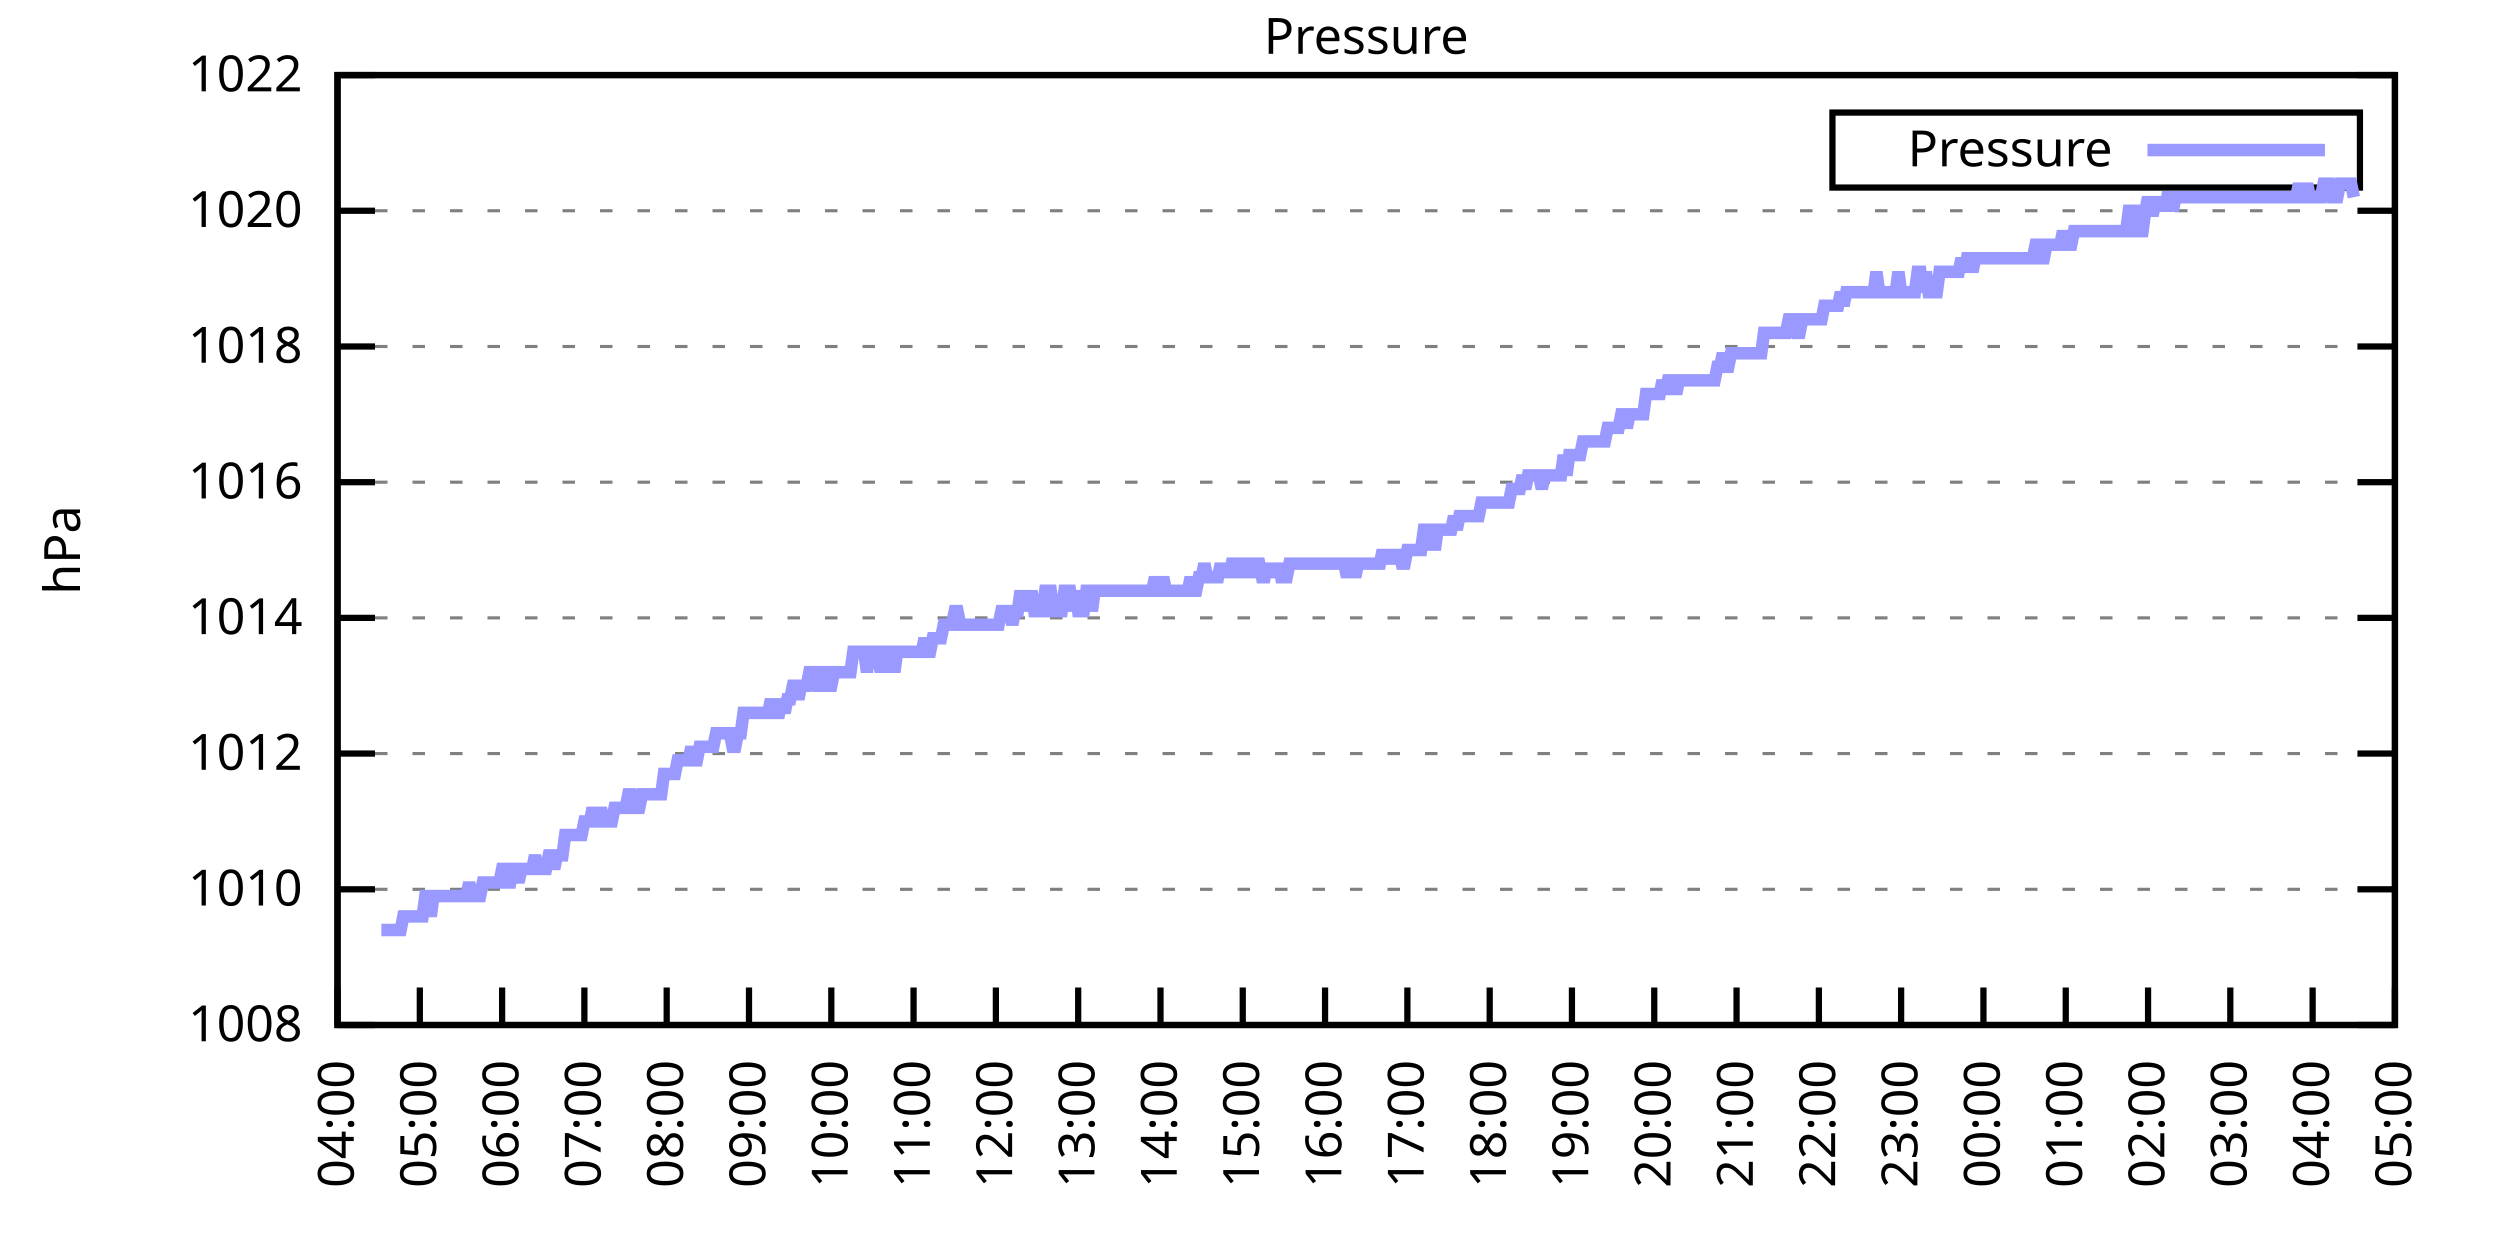
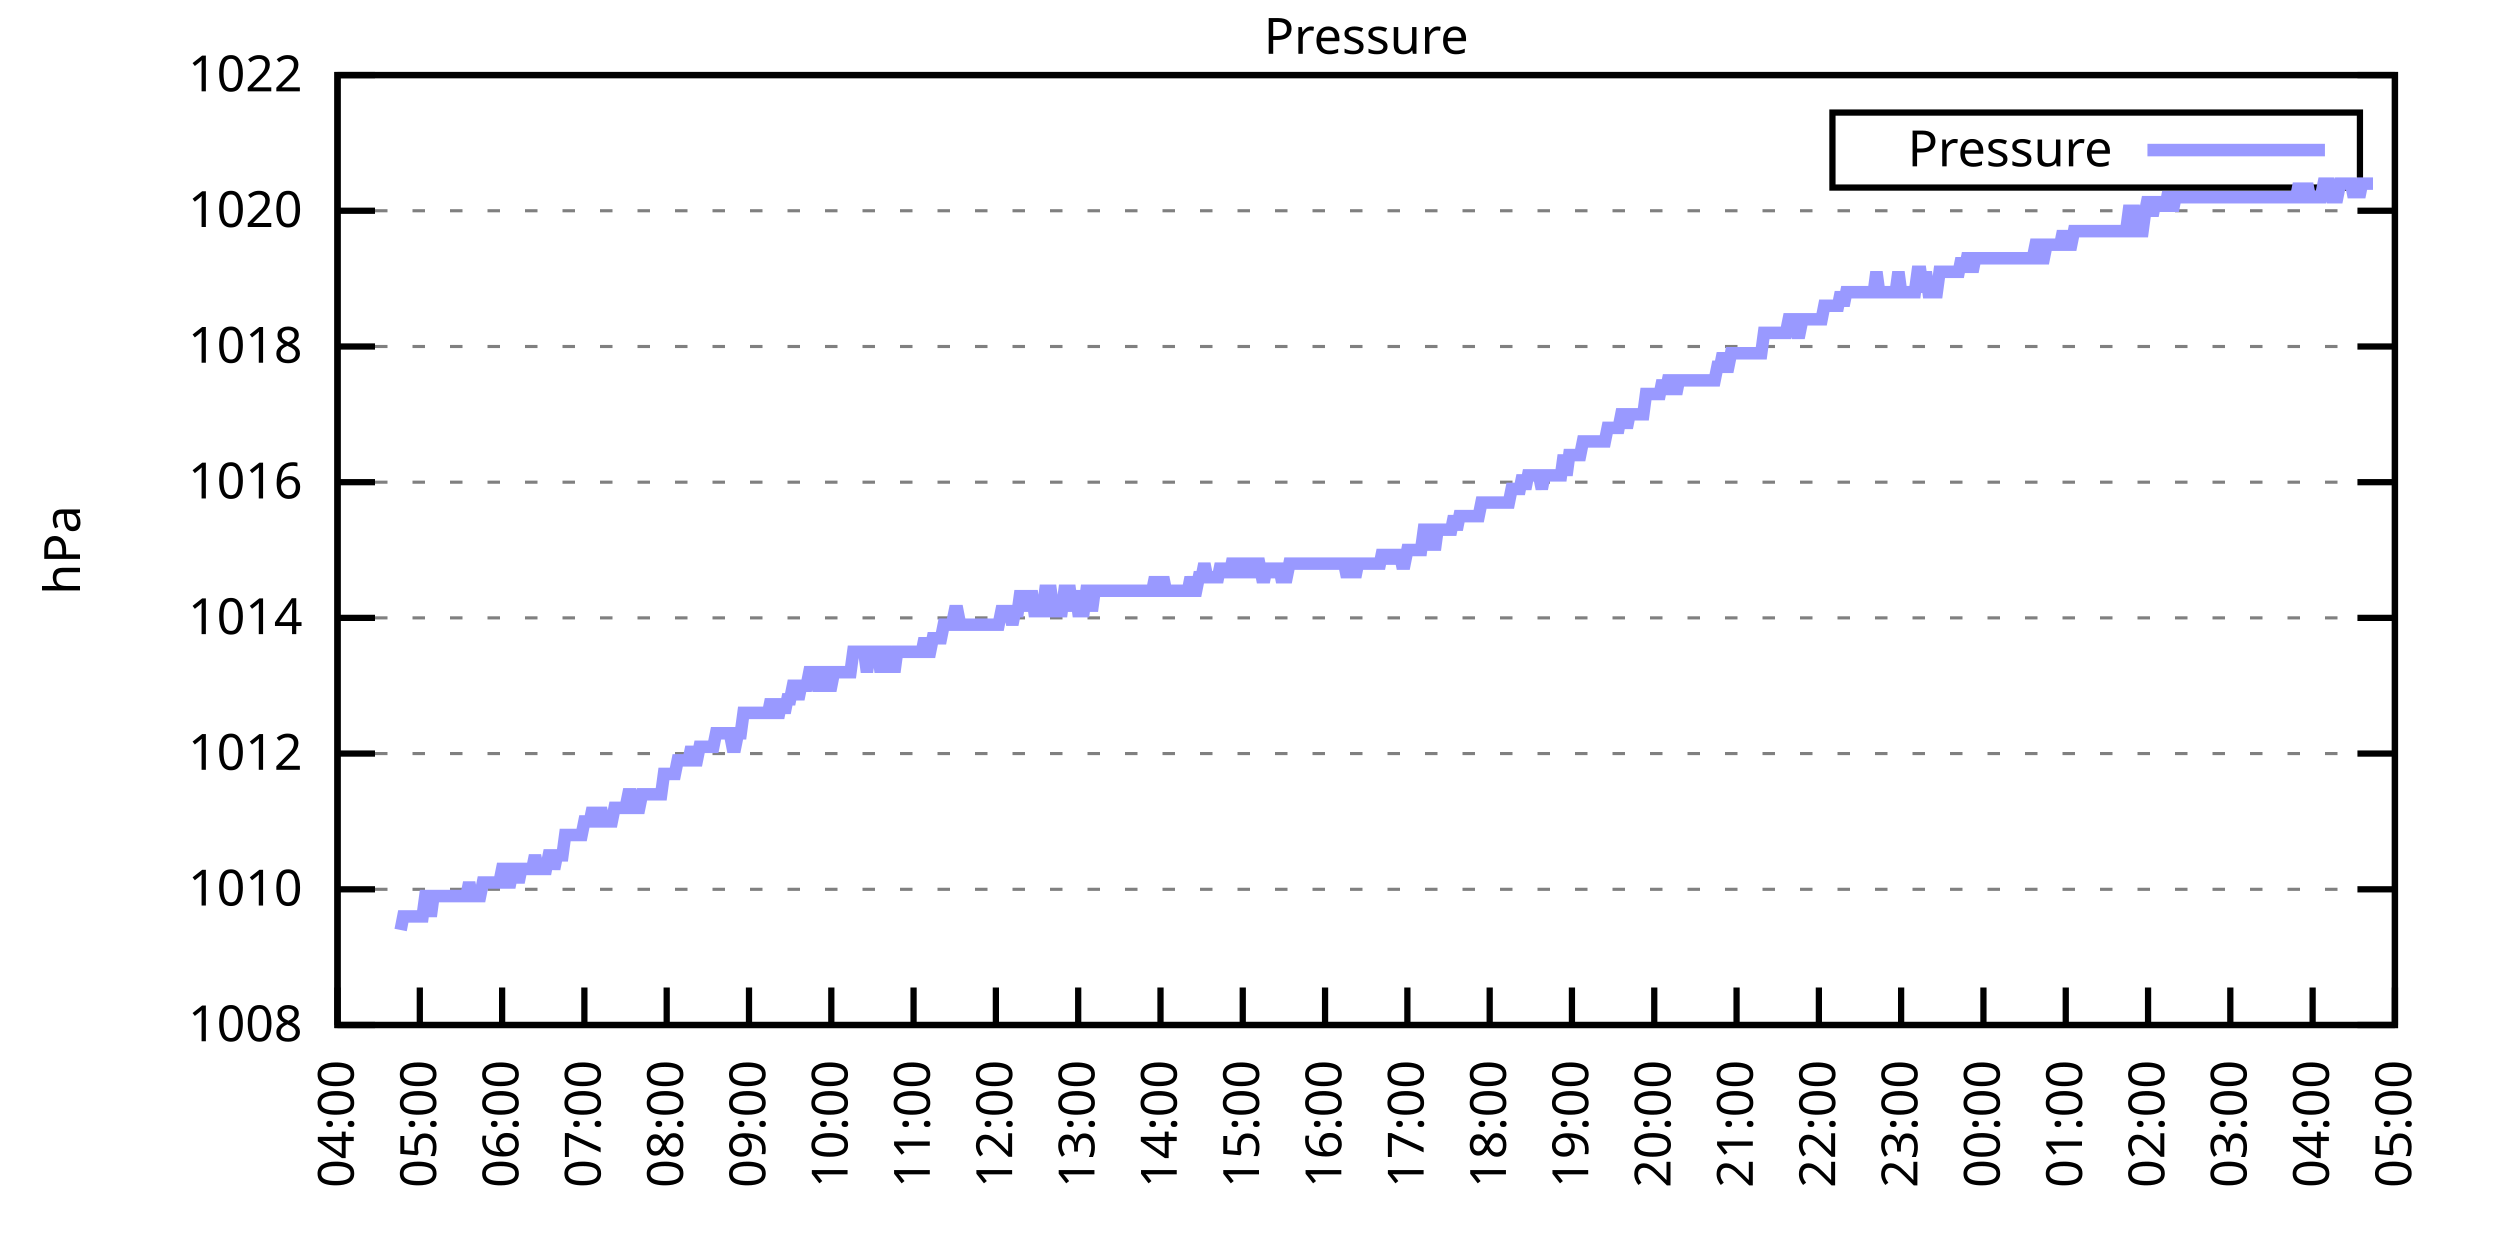
<svg xmlns="http://www.w3.org/2000/svg" xmlns:xlink="http://www.w3.org/1999/xlink" width="400" height="200" viewBox="0 0 400 200">
  <g id="gnuplot_canvas">
    <rect x="0" y="0" width="400" height="200" fill="none" />
    <defs>
      <circle id="gpDot" r="0.5" stroke-width="0.5" stroke="currentColor" />
      <path id="gpPt0" stroke-width="0.333" stroke="currentColor" d="M-1,0 h2 M0,-1 v2" />
      <path id="gpPt1" stroke-width="0.333" stroke="currentColor" d="M-1,-1 L1,1 M1,-1 L-1,1" />
      <path id="gpPt2" stroke-width="0.333" stroke="currentColor" d="M-1,0 L1,0 M0,-1 L0,1 M-1,-1 L1,1 M-1,1 L1,-1" />
      <rect id="gpPt3" stroke-width="0.333" stroke="currentColor" x="-1" y="-1" width="2" height="2" />
      <rect id="gpPt4" stroke-width="0.333" stroke="currentColor" fill="currentColor" x="-1" y="-1" width="2" height="2" />
      <circle id="gpPt5" stroke-width="0.333" stroke="currentColor" cx="0" cy="0" r="1" />
      <use xlink:href="#gpPt5" id="gpPt6" fill="currentColor" stroke="none" />
      <path id="gpPt7" stroke-width="0.333" stroke="currentColor" d="M0,-1.33 L-1.33,0.67 L1.33,0.67 z" />
      <use xlink:href="#gpPt7" id="gpPt8" fill="currentColor" stroke="none" />
      <use xlink:href="#gpPt7" id="gpPt9" stroke="currentColor" transform="rotate(180)" />
      <use xlink:href="#gpPt9" id="gpPt10" fill="currentColor" stroke="none" />
      <use xlink:href="#gpPt3" id="gpPt11" stroke="currentColor" transform="rotate(45)" />
      <use xlink:href="#gpPt11" id="gpPt12" fill="currentColor" stroke="none" />
      <path id="gpPt13" stroke-width="0.333" stroke="currentColor" d="M0,1.330 L1.265,0.411 L0.782,-1.067 L-0.782,-1.076 L-1.265,0.411 z" />
      <use xlink:href="#gpPt13" id="gpPt14" fill="currentColor" stroke="none" />
      <filter id="textbox" filterUnits="objectBoundingBox" x="0" y="0" height="1" width="1">
        <feFlood flood-color="white" flood-opacity="1" result="bgnd" />
        <feComposite in="SourceGraphic" in2="bgnd" operator="atop" />
      </filter>
      <filter id="greybox" filterUnits="objectBoundingBox" x="0" y="0" height="1" width="1">
        <feFlood flood-color="lightgrey" flood-opacity="1" result="grey" />
        <feComposite in="SourceGraphic" in2="grey" operator="atop" />
      </filter>
    </defs>
    <g fill="none" color="white" stroke="currentColor" stroke-width="1.00" stroke-linecap="butt" stroke-linejoin="miter">
</g>
    <g fill="none" color="black" stroke="currentColor" stroke-width="1.00" stroke-linecap="butt" stroke-linejoin="miter">
      <g stroke="none" shape-rendering="crispEdges">
        <polygon fill="rgb(255, 255, 255)" points="54.00,164.00 383.18,164.00 383.18,12.02 54.00,12.02 " />
      </g>
    </g>
    <g fill="none" color="black" stroke="currentColor" stroke-width="1.00" stroke-linecap="butt" stroke-linejoin="miter">
</g>
    <g fill="none" color="black" stroke="black" stroke-width="0.50" stroke-linecap="butt" stroke-linejoin="miter">
</g>
    <g fill="none" color="gray" stroke="currentColor" stroke-width="0.50" stroke-linecap="butt" stroke-linejoin="miter">
      <path stroke="gray" stroke-dasharray="2,4" class="gridline" d="M54.00,164.00 L383.19,164.00  " />
    </g>
    <g fill="none" color="gray" stroke="gray" stroke-width="1.00" stroke-linecap="butt" stroke-linejoin="miter">
</g>
    <g fill="none" color="black" stroke="currentColor" stroke-width="1.00" stroke-linecap="butt" stroke-linejoin="miter">
      <path stroke="black" d="M54.00,164.00 L60.00,164.00 M383.19,164.00 L377.19,164.00  " />
      <g transform="translate(48.40,166.60)" stroke="none" fill="black" font-family="Sans" font-size="8.00" text-anchor="end">
        <text>
          <tspan font-family="Sans"> 1008</tspan>
        </text>
      </g>
    </g>
    <g fill="none" color="black" stroke="currentColor" stroke-width="1.00" stroke-linecap="butt" stroke-linejoin="miter">
</g>
    <g fill="none" color="black" stroke="black" stroke-width="0.50" stroke-linecap="butt" stroke-linejoin="miter">
</g>
    <g fill="none" color="gray" stroke="currentColor" stroke-width="0.50" stroke-linecap="butt" stroke-linejoin="miter">
      <path stroke="gray" stroke-dasharray="2,4" class="gridline" d="M54.00,142.29 L383.19,142.29  " />
    </g>
    <g fill="none" color="gray" stroke="gray" stroke-width="1.00" stroke-linecap="butt" stroke-linejoin="miter">
</g>
    <g fill="none" color="black" stroke="currentColor" stroke-width="1.00" stroke-linecap="butt" stroke-linejoin="miter">
      <path stroke="black" d="M54.00,142.29 L60.00,142.29 M383.19,142.29 L377.19,142.29  " />
      <g transform="translate(48.40,144.89)" stroke="none" fill="black" font-family="Sans" font-size="8.00" text-anchor="end">
        <text>
          <tspan font-family="Sans"> 1010</tspan>
        </text>
      </g>
    </g>
    <g fill="none" color="black" stroke="currentColor" stroke-width="1.00" stroke-linecap="butt" stroke-linejoin="miter">
</g>
    <g fill="none" color="black" stroke="black" stroke-width="0.50" stroke-linecap="butt" stroke-linejoin="miter">
</g>
    <g fill="none" color="gray" stroke="currentColor" stroke-width="0.50" stroke-linecap="butt" stroke-linejoin="miter">
      <path stroke="gray" stroke-dasharray="2,4" class="gridline" d="M54.00,120.57 L383.19,120.57  " />
    </g>
    <g fill="none" color="gray" stroke="gray" stroke-width="1.00" stroke-linecap="butt" stroke-linejoin="miter">
</g>
    <g fill="none" color="black" stroke="currentColor" stroke-width="1.00" stroke-linecap="butt" stroke-linejoin="miter">
      <path stroke="black" d="M54.00,120.57 L60.00,120.57 M383.19,120.57 L377.19,120.57  " />
      <g transform="translate(48.40,123.17)" stroke="none" fill="black" font-family="Sans" font-size="8.00" text-anchor="end">
        <text>
          <tspan font-family="Sans"> 1012</tspan>
        </text>
      </g>
    </g>
    <g fill="none" color="black" stroke="currentColor" stroke-width="1.00" stroke-linecap="butt" stroke-linejoin="miter">
</g>
    <g fill="none" color="black" stroke="black" stroke-width="0.50" stroke-linecap="butt" stroke-linejoin="miter">
</g>
    <g fill="none" color="gray" stroke="currentColor" stroke-width="0.50" stroke-linecap="butt" stroke-linejoin="miter">
      <path stroke="gray" stroke-dasharray="2,4" class="gridline" d="M54.00,98.86 L383.19,98.86  " />
    </g>
    <g fill="none" color="gray" stroke="gray" stroke-width="1.00" stroke-linecap="butt" stroke-linejoin="miter">
</g>
    <g fill="none" color="black" stroke="currentColor" stroke-width="1.00" stroke-linecap="butt" stroke-linejoin="miter">
      <path stroke="black" d="M54.00,98.86 L60.00,98.86 M383.19,98.86 L377.19,98.86  " />
      <g transform="translate(48.40,101.46)" stroke="none" fill="black" font-family="Sans" font-size="8.00" text-anchor="end">
        <text>
          <tspan font-family="Sans"> 1014</tspan>
        </text>
      </g>
    </g>
    <g fill="none" color="black" stroke="currentColor" stroke-width="1.00" stroke-linecap="butt" stroke-linejoin="miter">
</g>
    <g fill="none" color="black" stroke="black" stroke-width="0.50" stroke-linecap="butt" stroke-linejoin="miter">
</g>
    <g fill="none" color="gray" stroke="currentColor" stroke-width="0.50" stroke-linecap="butt" stroke-linejoin="miter">
      <path stroke="gray" stroke-dasharray="2,4" class="gridline" d="M54.00,77.15 L383.19,77.15  " />
    </g>
    <g fill="none" color="gray" stroke="gray" stroke-width="1.00" stroke-linecap="butt" stroke-linejoin="miter">
</g>
    <g fill="none" color="black" stroke="currentColor" stroke-width="1.00" stroke-linecap="butt" stroke-linejoin="miter">
      <path stroke="black" d="M54.00,77.15 L60.00,77.15 M383.19,77.15 L377.19,77.15  " />
      <g transform="translate(48.40,79.75)" stroke="none" fill="black" font-family="Sans" font-size="8.00" text-anchor="end">
        <text>
          <tspan font-family="Sans"> 1016</tspan>
        </text>
      </g>
    </g>
    <g fill="none" color="black" stroke="currentColor" stroke-width="1.00" stroke-linecap="butt" stroke-linejoin="miter">
</g>
    <g fill="none" color="black" stroke="black" stroke-width="0.50" stroke-linecap="butt" stroke-linejoin="miter">
</g>
    <g fill="none" color="gray" stroke="currentColor" stroke-width="0.50" stroke-linecap="butt" stroke-linejoin="miter">
      <path stroke="gray" stroke-dasharray="2,4" class="gridline" d="M54.00,55.44 L383.19,55.44  " />
    </g>
    <g fill="none" color="gray" stroke="gray" stroke-width="1.00" stroke-linecap="butt" stroke-linejoin="miter">
</g>
    <g fill="none" color="black" stroke="currentColor" stroke-width="1.00" stroke-linecap="butt" stroke-linejoin="miter">
      <path stroke="black" d="M54.00,55.44 L60.00,55.44 M383.19,55.44 L377.19,55.44  " />
      <g transform="translate(48.40,58.04)" stroke="none" fill="black" font-family="Sans" font-size="8.00" text-anchor="end">
        <text>
          <tspan font-family="Sans"> 1018</tspan>
        </text>
      </g>
    </g>
    <g fill="none" color="black" stroke="currentColor" stroke-width="1.00" stroke-linecap="butt" stroke-linejoin="miter">
</g>
    <g fill="none" color="black" stroke="black" stroke-width="0.50" stroke-linecap="butt" stroke-linejoin="miter">
</g>
    <g fill="none" color="gray" stroke="currentColor" stroke-width="0.50" stroke-linecap="butt" stroke-linejoin="miter">
      <path stroke="gray" stroke-dasharray="2,4" class="gridline" d="M54.00,33.72 L383.19,33.72  " />
    </g>
    <g fill="none" color="gray" stroke="gray" stroke-width="1.00" stroke-linecap="butt" stroke-linejoin="miter">
</g>
    <g fill="none" color="black" stroke="currentColor" stroke-width="1.00" stroke-linecap="butt" stroke-linejoin="miter">
      <path stroke="black" d="M54.00,33.72 L60.00,33.72 M383.19,33.72 L377.19,33.72  " />
      <g transform="translate(48.40,36.32)" stroke="none" fill="black" font-family="Sans" font-size="8.00" text-anchor="end">
        <text>
          <tspan font-family="Sans"> 1020</tspan>
        </text>
      </g>
    </g>
    <g fill="none" color="black" stroke="currentColor" stroke-width="1.00" stroke-linecap="butt" stroke-linejoin="miter">
</g>
    <g fill="none" color="black" stroke="black" stroke-width="0.50" stroke-linecap="butt" stroke-linejoin="miter">
</g>
    <g fill="none" color="gray" stroke="currentColor" stroke-width="0.50" stroke-linecap="butt" stroke-linejoin="miter">
      <path stroke="gray" stroke-dasharray="2,4" class="gridline" d="M54.00,12.01 L383.19,12.01  " />
    </g>
    <g fill="none" color="gray" stroke="gray" stroke-width="1.00" stroke-linecap="butt" stroke-linejoin="miter">
</g>
    <g fill="none" color="black" stroke="currentColor" stroke-width="1.00" stroke-linecap="butt" stroke-linejoin="miter">
      <path stroke="black" d="M54.00,12.01 L60.00,12.01 M383.19,12.01 L377.19,12.01  " />
      <g transform="translate(48.40,14.61)" stroke="none" fill="black" font-family="Sans" font-size="8.00" text-anchor="end">
        <text>
          <tspan font-family="Sans"> 1022</tspan>
        </text>
      </g>
    </g>
    <g fill="none" color="black" stroke="currentColor" stroke-width="1.00" stroke-linecap="butt" stroke-linejoin="miter">
      <path stroke="black" d="M54.00,164.00 L54.00,158.00  " />
      <g transform="translate(56.60,169.60) rotate(270.00)" stroke="none" fill="black" font-family="Sans" font-size="8.00" text-anchor="end">
        <text>
          <tspan font-family="Sans">04:00</tspan>
        </text>
      </g>
    </g>
    <g fill="none" color="black" stroke="currentColor" stroke-width="1.00" stroke-linecap="butt" stroke-linejoin="miter">
      <path stroke="black" d="M67.17,164.00 L67.17,158.00  " />
      <g transform="translate(69.77,169.60) rotate(270.00)" stroke="none" fill="black" font-family="Sans" font-size="8.00" text-anchor="end">
        <text>
          <tspan font-family="Sans">05:00</tspan>
        </text>
      </g>
    </g>
    <g fill="none" color="black" stroke="currentColor" stroke-width="1.00" stroke-linecap="butt" stroke-linejoin="miter">
      <path stroke="black" d="M80.34,164.00 L80.34,158.00  " />
      <g transform="translate(82.94,169.60) rotate(270.00)" stroke="none" fill="black" font-family="Sans" font-size="8.00" text-anchor="end">
        <text>
          <tspan font-family="Sans">06:00</tspan>
        </text>
      </g>
    </g>
    <g fill="none" color="black" stroke="currentColor" stroke-width="1.00" stroke-linecap="butt" stroke-linejoin="miter">
      <path stroke="black" d="M93.50,164.00 L93.50,158.00  " />
      <g transform="translate(96.10,169.60) rotate(270.00)" stroke="none" fill="black" font-family="Sans" font-size="8.00" text-anchor="end">
        <text>
          <tspan font-family="Sans">07:00</tspan>
        </text>
      </g>
    </g>
    <g fill="none" color="black" stroke="currentColor" stroke-width="1.00" stroke-linecap="butt" stroke-linejoin="miter">
      <path stroke="black" d="M106.67,164.00 L106.67,158.00  " />
      <g transform="translate(109.27,169.60) rotate(270.00)" stroke="none" fill="black" font-family="Sans" font-size="8.00" text-anchor="end">
        <text>
          <tspan font-family="Sans">08:00</tspan>
        </text>
      </g>
    </g>
    <g fill="none" color="black" stroke="currentColor" stroke-width="1.00" stroke-linecap="butt" stroke-linejoin="miter">
      <path stroke="black" d="M119.84,164.00 L119.84,158.00  " />
      <g transform="translate(122.44,169.60) rotate(270.00)" stroke="none" fill="black" font-family="Sans" font-size="8.00" text-anchor="end">
        <text>
          <tspan font-family="Sans">09:00</tspan>
        </text>
      </g>
    </g>
    <g fill="none" color="black" stroke="currentColor" stroke-width="1.00" stroke-linecap="butt" stroke-linejoin="miter">
      <path stroke="black" d="M133.01,164.00 L133.01,158.00  " />
      <g transform="translate(135.61,169.60) rotate(270.00)" stroke="none" fill="black" font-family="Sans" font-size="8.00" text-anchor="end">
        <text>
          <tspan font-family="Sans">10:00</tspan>
        </text>
      </g>
    </g>
    <g fill="none" color="black" stroke="currentColor" stroke-width="1.00" stroke-linecap="butt" stroke-linejoin="miter">
      <path stroke="black" d="M146.17,164.00 L146.17,158.00  " />
      <g transform="translate(148.77,169.60) rotate(270.00)" stroke="none" fill="black" font-family="Sans" font-size="8.00" text-anchor="end">
        <text>
          <tspan font-family="Sans">11:00</tspan>
        </text>
      </g>
    </g>
    <g fill="none" color="black" stroke="currentColor" stroke-width="1.00" stroke-linecap="butt" stroke-linejoin="miter">
      <path stroke="black" d="M159.34,164.00 L159.34,158.00  " />
      <g transform="translate(161.94,169.60) rotate(270.00)" stroke="none" fill="black" font-family="Sans" font-size="8.00" text-anchor="end">
        <text>
          <tspan font-family="Sans">12:00</tspan>
        </text>
      </g>
    </g>
    <g fill="none" color="black" stroke="currentColor" stroke-width="1.00" stroke-linecap="butt" stroke-linejoin="miter">
      <path stroke="black" d="M172.51,164.00 L172.51,158.00  " />
      <g transform="translate(175.11,169.60) rotate(270.00)" stroke="none" fill="black" font-family="Sans" font-size="8.00" text-anchor="end">
        <text>
          <tspan font-family="Sans">13:00</tspan>
        </text>
      </g>
    </g>
    <g fill="none" color="black" stroke="currentColor" stroke-width="1.00" stroke-linecap="butt" stroke-linejoin="miter">
      <path stroke="black" d="M185.68,164.00 L185.68,158.00  " />
      <g transform="translate(188.28,169.60) rotate(270.00)" stroke="none" fill="black" font-family="Sans" font-size="8.00" text-anchor="end">
        <text>
          <tspan font-family="Sans">14:00</tspan>
        </text>
      </g>
    </g>
    <g fill="none" color="black" stroke="currentColor" stroke-width="1.00" stroke-linecap="butt" stroke-linejoin="miter">
      <path stroke="black" d="M198.84,164.00 L198.84,158.00  " />
      <g transform="translate(201.44,169.60) rotate(270.00)" stroke="none" fill="black" font-family="Sans" font-size="8.00" text-anchor="end">
        <text>
          <tspan font-family="Sans">15:00</tspan>
        </text>
      </g>
    </g>
    <g fill="none" color="black" stroke="currentColor" stroke-width="1.00" stroke-linecap="butt" stroke-linejoin="miter">
      <path stroke="black" d="M212.01,164.00 L212.01,158.00  " />
      <g transform="translate(214.61,169.60) rotate(270.00)" stroke="none" fill="black" font-family="Sans" font-size="8.00" text-anchor="end">
        <text>
          <tspan font-family="Sans">16:00</tspan>
        </text>
      </g>
    </g>
    <g fill="none" color="black" stroke="currentColor" stroke-width="1.00" stroke-linecap="butt" stroke-linejoin="miter">
      <path stroke="black" d="M225.18,164.00 L225.18,158.00  " />
      <g transform="translate(227.78,169.60) rotate(270.00)" stroke="none" fill="black" font-family="Sans" font-size="8.00" text-anchor="end">
        <text>
          <tspan font-family="Sans">17:00</tspan>
        </text>
      </g>
    </g>
    <g fill="none" color="black" stroke="currentColor" stroke-width="1.00" stroke-linecap="butt" stroke-linejoin="miter">
      <path stroke="black" d="M238.35,164.00 L238.35,158.00  " />
      <g transform="translate(240.95,169.60) rotate(270.00)" stroke="none" fill="black" font-family="Sans" font-size="8.00" text-anchor="end">
        <text>
          <tspan font-family="Sans">18:00</tspan>
        </text>
      </g>
    </g>
    <g fill="none" color="black" stroke="currentColor" stroke-width="1.00" stroke-linecap="butt" stroke-linejoin="miter">
      <path stroke="black" d="M251.51,164.00 L251.51,158.00  " />
      <g transform="translate(254.11,169.60) rotate(270.00)" stroke="none" fill="black" font-family="Sans" font-size="8.00" text-anchor="end">
        <text>
          <tspan font-family="Sans">19:00</tspan>
        </text>
      </g>
    </g>
    <g fill="none" color="black" stroke="currentColor" stroke-width="1.00" stroke-linecap="butt" stroke-linejoin="miter">
      <path stroke="black" d="M264.68,164.00 L264.68,158.00  " />
      <g transform="translate(267.28,169.60) rotate(270.00)" stroke="none" fill="black" font-family="Sans" font-size="8.00" text-anchor="end">
        <text>
          <tspan font-family="Sans">20:00</tspan>
        </text>
      </g>
    </g>
    <g fill="none" color="black" stroke="currentColor" stroke-width="1.00" stroke-linecap="butt" stroke-linejoin="miter">
      <path stroke="black" d="M277.85,164.00 L277.85,158.00  " />
      <g transform="translate(280.45,169.60) rotate(270.00)" stroke="none" fill="black" font-family="Sans" font-size="8.00" text-anchor="end">
        <text>
          <tspan font-family="Sans">21:00</tspan>
        </text>
      </g>
    </g>
    <g fill="none" color="black" stroke="currentColor" stroke-width="1.00" stroke-linecap="butt" stroke-linejoin="miter">
      <path stroke="black" d="M291.02,164.00 L291.02,158.00  " />
      <g transform="translate(293.62,169.60) rotate(270.00)" stroke="none" fill="black" font-family="Sans" font-size="8.00" text-anchor="end">
        <text>
          <tspan font-family="Sans">22:00</tspan>
        </text>
      </g>
    </g>
    <g fill="none" color="black" stroke="currentColor" stroke-width="1.00" stroke-linecap="butt" stroke-linejoin="miter">
      <path stroke="black" d="M304.18,164.00 L304.18,158.00  " />
      <g transform="translate(306.78,169.60) rotate(270.00)" stroke="none" fill="black" font-family="Sans" font-size="8.00" text-anchor="end">
        <text>
          <tspan font-family="Sans">23:00</tspan>
        </text>
      </g>
    </g>
    <g fill="none" color="black" stroke="currentColor" stroke-width="1.00" stroke-linecap="butt" stroke-linejoin="miter">
      <path stroke="black" d="M317.35,164.00 L317.35,158.00  " />
      <g transform="translate(319.95,169.60) rotate(270.00)" stroke="none" fill="black" font-family="Sans" font-size="8.00" text-anchor="end">
        <text>
          <tspan font-family="Sans">00:00</tspan>
        </text>
      </g>
    </g>
    <g fill="none" color="black" stroke="currentColor" stroke-width="1.00" stroke-linecap="butt" stroke-linejoin="miter">
      <path stroke="black" d="M330.52,164.00 L330.52,158.00  " />
      <g transform="translate(333.12,169.60) rotate(270.00)" stroke="none" fill="black" font-family="Sans" font-size="8.00" text-anchor="end">
        <text>
          <tspan font-family="Sans">01:00</tspan>
        </text>
      </g>
    </g>
    <g fill="none" color="black" stroke="currentColor" stroke-width="1.00" stroke-linecap="butt" stroke-linejoin="miter">
      <path stroke="black" d="M343.69,164.00 L343.69,158.00  " />
      <g transform="translate(346.29,169.60) rotate(270.00)" stroke="none" fill="black" font-family="Sans" font-size="8.00" text-anchor="end">
        <text>
          <tspan font-family="Sans">02:00</tspan>
        </text>
      </g>
    </g>
    <g fill="none" color="black" stroke="currentColor" stroke-width="1.00" stroke-linecap="butt" stroke-linejoin="miter">
      <path stroke="black" d="M356.85,164.00 L356.85,158.00  " />
      <g transform="translate(359.45,169.60) rotate(270.00)" stroke="none" fill="black" font-family="Sans" font-size="8.00" text-anchor="end">
        <text>
          <tspan font-family="Sans">03:00</tspan>
        </text>
      </g>
    </g>
    <g fill="none" color="black" stroke="currentColor" stroke-width="1.00" stroke-linecap="butt" stroke-linejoin="miter">
      <path stroke="black" d="M370.02,164.00 L370.02,158.00  " />
      <g transform="translate(372.62,169.60) rotate(270.00)" stroke="none" fill="black" font-family="Sans" font-size="8.00" text-anchor="end">
        <text>
          <tspan font-family="Sans">04:00</tspan>
        </text>
      </g>
    </g>
    <g fill="none" color="black" stroke="currentColor" stroke-width="1.00" stroke-linecap="butt" stroke-linejoin="miter">
      <path stroke="black" d="M383.19,164.00 L383.19,158.00  " />
      <g transform="translate(385.79,169.60) rotate(270.00)" stroke="none" fill="black" font-family="Sans" font-size="8.00" text-anchor="end">
        <text>
          <tspan font-family="Sans">05:00</tspan>
        </text>
      </g>
    </g>
    <g fill="none" color="black" stroke="currentColor" stroke-width="1.00" stroke-linecap="butt" stroke-linejoin="miter">
</g>
    <g fill="none" color="black" stroke="currentColor" stroke-width="1.00" stroke-linecap="butt" stroke-linejoin="miter">
      <path stroke="black" d="M54.00,12.01 L54.00,164.00 L383.19,164.00 L383.19,12.01 L54.00,12.01 Z  " />
    </g>
    <g fill="none" color="black" stroke="currentColor" stroke-width="1.00" stroke-linecap="butt" stroke-linejoin="miter">
</g>
    <g fill="none" color="black" stroke="currentColor" stroke-width="1.00" stroke-linecap="butt" stroke-linejoin="miter">
      <path stroke="black" d="M293.19,30.01 L293.19,18.01 L377.59,18.01 L377.59,30.01 L293.19,30.01 Z  " />
    </g>
    <g id="Pressure_plot_1">
      <g fill="none" color="white" stroke="black" stroke-width="2.00" stroke-linecap="butt" stroke-linejoin="miter">
</g>
      <g fill="none" color="black" stroke="currentColor" stroke-width="2.00" stroke-linecap="butt" stroke-linejoin="miter">
        <g transform="translate(337.99,26.61)" stroke="none" fill="black" font-family="Sans" font-size="8.00" text-anchor="end">
          <text>
            <tspan font-family="Sans">Pressure</tspan>
          </text>
        </g>
      </g>
      <g fill="none" color="black" stroke="currentColor" stroke-width="2.00" stroke-linecap="butt" stroke-linejoin="miter">
-         <path stroke="rgb(153, 153, 255)" d="M343.59,24.01 L371.99,24.01 M61.02,148.80 L61.46,148.80 L61.90,148.80 L62.34,148.80 L62.78,148.80 L63.22,148.80   L63.66,148.80 L64.10,148.80 L64.53,146.63 L64.97,146.63 L65.41,146.63 L65.85,146.63 L66.29,146.63 L66.73,146.63   L67.17,146.63 L67.61,146.63 L68.05,143.37 L68.48,143.37 L68.92,146.63 L69.36,143.37 L69.80,143.37 L70.24,143.37   L70.68,143.37 L71.12,143.37 L71.56,143.37 L72.00,143.37 L72.43,143.37 L72.87,143.37 L73.31,143.37 L73.75,143.37   L74.19,143.37 L74.63,143.37 L75.07,141.20 L75.51,143.37 L75.95,143.37 L76.38,143.37 L76.82,143.37 L77.26,141.20   L77.70,141.20 L78.14,141.20 L78.58,141.20 L79.02,141.20 L79.46,141.20 L79.90,141.20 L80.34,139.03 L80.77,139.03   L81.21,141.20 L81.65,141.20 L82.09,139.03 L82.53,139.03 L82.97,141.20 L83.41,139.03 L83.85,139.03 L84.29,139.03   L84.72,139.03 L85.16,139.03 L85.60,136.86 L86.04,139.03 L86.48,139.03 L86.92,139.03 L87.36,139.03 L87.80,136.86   L88.24,136.86 L88.67,139.03 L89.11,136.86 L89.55,136.86 L89.99,136.86 L90.43,133.60 L90.87,133.60 L91.31,133.60   L91.75,133.60 L92.19,133.60 L92.62,133.60 L93.06,133.60 L93.50,131.43 L93.94,131.43 L94.38,131.43 L94.82,129.26   L95.26,131.43 L95.70,131.43 L96.14,129.26 L96.58,131.43 L97.01,131.43 L97.45,131.43 L97.89,131.43 L98.33,129.26   L98.77,129.26 L99.21,129.26 L99.65,129.26 L100.09,129.26 L100.53,127.09 L100.96,127.09 L101.40,129.26 L101.84,129.26   L102.28,129.26 L102.72,127.09 L103.16,127.09 L103.60,127.09 L104.04,127.09 L104.48,127.09 L104.91,127.09 L105.35,127.09   L105.79,127.09 L106.23,123.83 L106.67,123.83 L107.11,123.83 L107.55,123.83 L107.99,123.83 L108.43,121.66 L108.87,121.66   L109.30,121.66 L109.74,121.66 L110.18,121.66 L110.62,119.49 L111.06,121.66 L111.50,121.66 L111.94,119.49 L112.38,119.49   L112.82,119.49 L113.25,119.49 L113.69,119.49 L114.13,119.49 L114.57,117.32 L115.01,117.32 L115.45,117.32 L115.89,117.32   L116.33,117.32 L116.77,117.32 L117.20,119.49 L117.64,119.49 L118.08,117.32 L118.52,117.32 L118.96,114.06 L119.40,114.06   L119.84,114.06 L120.28,114.06 L120.72,114.06 L121.15,114.06 L121.59,114.06 L122.03,114.06 L122.47,114.06 L122.91,114.06   L123.35,111.89 L123.79,114.06 L124.23,114.06 L124.67,114.06 L125.11,111.89 L125.54,114.06 L125.98,111.89 L126.42,111.89   L126.86,109.72 L127.30,109.72 L127.74,111.89 L128.18,109.72 L128.62,109.72 L129.06,109.72 L129.49,107.55 L129.93,107.55   L130.37,107.55 L130.81,109.72 L131.25,109.72 L131.69,107.55 L132.13,107.55 L132.57,109.72 L133.01,109.72 L133.44,107.55   L133.88,107.55 L134.32,107.55 L134.76,107.55 L135.20,107.55 L135.64,107.55 L136.08,107.55 L136.52,104.29 L136.96,104.29   L137.39,104.29 L137.83,104.29 L138.27,104.29 L138.71,107.55 L139.15,104.29 L139.59,104.29 L140.03,104.29 L140.47,104.29   L140.91,107.55 L141.35,104.29 L141.78,104.29 L142.22,107.55 L142.66,104.29 L143.10,107.55 L143.54,104.29 L143.98,104.29   L144.42,104.29 L144.86,104.29 L145.30,104.29 L145.73,104.29 L146.17,104.29 L146.61,104.29 L147.05,104.29 L147.49,104.29   L147.93,102.12 L148.37,104.29 L148.81,104.29 L149.25,102.12 L149.68,102.12 L150.12,102.12 L150.56,102.12 L151.00,99.95   L151.44,99.95 L151.88,99.95 L152.32,99.95 L152.76,97.78 L153.20,97.78 L153.63,99.95 L154.07,99.95 L154.51,99.95   L154.95,99.95 L155.39,99.95 L155.83,99.95 L156.27,99.95 L156.71,99.95 L157.15,99.95 L157.59,99.95 L158.02,99.95   L158.46,99.95 L158.90,99.95 L159.34,99.95 L159.78,99.95 L160.22,97.78 L160.66,97.78 L161.10,97.78 L161.54,97.78   L161.97,99.95 L162.41,97.78 L162.85,97.78 L163.29,94.52 L163.73,97.78 L164.17,94.52 L164.61,97.78 L165.05,94.52   L165.49,97.78 L165.92,97.78 L166.36,97.78 L166.80,97.78 L167.24,94.52 L167.68,94.52 L168.12,94.52 L168.56,97.78   L169.00,97.78 L169.44,97.78 L169.87,97.78 L170.31,94.52 L170.75,94.52 L171.19,94.52 L171.63,97.78 L172.07,94.52   L172.51,97.78 L172.95,97.78 L173.39,97.78 L173.83,94.52 L174.26,94.52 L174.70,97.78 L175.14,94.52 L175.58,94.52   L176.02,94.52 L176.46,94.52 L176.90,94.52 L177.34,94.52 L177.78,94.52 L178.21,94.52 L178.65,94.52 L179.09,94.52   L179.53,94.52 L179.97,94.52 L180.41,94.52 L180.85,94.52 L181.29,94.52 L181.73,94.52 L182.16,94.52 L182.60,94.52   L183.04,94.52 L183.48,94.52 L183.92,94.52 L184.36,94.52 L184.80,92.35 L185.24,94.52 L185.68,94.52 L186.11,92.35   L186.55,94.52 L186.99,94.52 L187.43,94.52 L187.87,94.52 L188.31,94.52 L188.75,94.52 L189.19,94.52 L189.63,94.52   L190.07,94.52 L190.50,92.35 L190.94,94.52 L191.38,94.52 L191.82,92.35 L192.26,92.35 L192.70,90.18 L193.14,92.35   L193.58,92.35 L194.02,92.35 L194.45,92.35 L194.89,92.35 L195.33,90.18 L195.77,92.35 L196.21,90.18 L196.65,92.35   L197.09,90.18 L197.53,90.18 L197.97,90.18 L198.40,92.35 L198.84,90.18 L199.28,90.18 L199.72,90.18 L200.16,92.35   L200.60,90.18 L201.04,90.18 L201.48,90.18 L201.92,92.35 L202.35,92.35 L202.79,90.18 L203.23,92.35 L203.67,90.18   L204.11,92.35 L204.55,90.18 L204.99,92.35 L205.43,92.35 L205.87,92.35 L206.31,90.18 L206.74,90.18 L207.18,90.18   L207.62,90.18 L208.06,90.18 L208.50,90.18 L208.94,90.18 L209.38,90.18 L209.82,90.18 L210.26,90.18 L210.69,90.18   L211.13,90.18 L211.57,90.18 L212.01,90.18 L212.45,90.18 L212.89,90.18 L213.33,90.18 L213.77,90.18 L214.21,90.18   L214.64,90.18 L215.08,90.18 L215.52,92.35 L215.96,90.18 L216.40,90.18 L216.84,92.35 L217.28,90.18 L217.72,90.18   L218.16,90.18 L218.60,90.18 L219.03,90.18 L219.47,90.18 L219.91,90.18 L220.35,90.18 L220.79,90.18 L221.23,88.00   L221.67,90.18 L222.11,88.00 L222.55,90.18 L222.98,88.00 L223.42,90.18 L223.86,88.00 L224.30,90.18 L224.74,90.18   L225.18,88.00 L225.62,88.00 L226.06,88.00 L226.50,88.00 L226.93,88.00 L227.37,88.00 L227.81,84.75 L228.25,84.75   L228.69,88.00 L229.13,84.75 L229.57,88.00 L230.01,84.75 L230.45,84.75 L230.88,84.75 L231.32,84.75 L231.76,84.75   L232.20,84.75 L232.64,82.58 L233.08,84.75 L233.52,82.58 L233.96,82.58 L234.40,82.58 L234.84,82.58 L235.27,82.58   L235.71,82.58 L236.15,82.58 L236.59,82.58 L237.03,80.41 L237.47,80.41 L237.91,80.41 L238.35,80.41 L238.79,80.41   L239.22,80.41 L239.66,80.41 L240.10,80.41 L240.54,80.41 L240.98,80.41 L241.42,80.41 L241.86,78.23 L242.30,78.23   L242.74,78.23 L243.17,78.23 L243.61,76.06 L244.05,78.23 L244.49,76.06 L244.93,76.06 L245.37,76.06 L245.81,76.06   L246.25,76.06 L246.69,78.23 L247.12,76.06 L247.56,76.06 L248.00,76.06 L248.44,76.06 L248.88,76.06 L249.32,76.06   L249.76,76.06 L250.20,72.81 L250.64,76.06 L251.08,72.81 L251.51,72.81 L251.95,72.81 L252.39,72.81 L252.83,72.81   L253.27,70.63 L253.71,70.63 L254.15,70.63 L254.59,70.63 L255.03,70.63 L255.46,70.63 L255.90,70.63 L256.34,70.63   L256.78,70.63 L257.22,68.46 L257.66,68.46 L258.10,68.46 L258.54,68.46 L258.98,68.46 L259.41,66.29 L259.85,66.29   L260.29,68.46 L260.73,66.29 L261.17,66.29 L261.61,66.29 L262.05,66.29 L262.49,66.29 L262.93,66.29 L263.36,63.04   L263.80,63.04 L264.24,63.04 L264.68,63.04 L265.12,63.04 L265.56,63.04 L266.00,60.86 L266.44,63.04 L266.88,60.86   L267.32,60.86 L267.75,60.86 L268.19,63.04 L268.63,60.86 L269.07,60.86 L269.51,60.86 L269.95,60.86 L270.39,60.86   L270.83,60.86 L271.27,60.86 L271.70,60.86 L272.14,60.86 L272.58,60.86 L273.02,60.86 L273.46,60.86 L273.90,60.86   L274.34,60.86 L274.78,58.69 L275.22,58.69 L275.65,56.52 L276.09,58.69 L276.53,58.69 L276.97,56.52 L277.41,56.52   L277.85,56.52 L278.29,56.52 L278.73,56.52 L279.17,56.52 L279.60,56.52 L280.04,56.52 L280.48,56.52 L280.92,56.52   L281.36,56.52 L281.80,56.52 L282.24,53.26 L282.68,53.26 L283.12,53.26 L283.56,53.26 L283.99,53.26 L284.43,53.26   L284.87,53.26 L285.31,53.26 L285.75,53.26 L286.19,51.09 L286.63,51.09 L287.07,51.09 L287.51,53.26 L287.94,53.26   L288.38,51.09 L288.82,51.09 L289.26,51.09 L289.70,51.09 L290.14,51.09 L290.58,51.09 L291.02,51.09 L291.46,51.09   L291.89,48.92 L292.33,48.92 L292.77,48.92 L293.21,48.92 L293.65,48.92 L294.09,48.92 L294.53,46.75 L294.97,48.92   L295.41,46.75 L295.84,46.75 L296.28,46.75 L296.72,46.75 L297.16,46.75 L297.60,46.75 L298.04,46.75 L298.48,46.75   L298.92,46.75 L299.36,46.75 L299.80,46.75 L300.23,43.49 L300.67,46.75 L301.11,46.75 L301.55,46.75 L301.99,46.75   L302.43,46.75 L302.87,46.75 L303.31,46.75 L303.75,43.49 L304.18,46.75 L304.62,46.75 L305.06,46.75 L305.50,46.75   L305.94,46.75 L306.38,46.75 L306.82,43.49 L307.26,43.49 L307.70,46.75 L308.13,43.49 L308.57,46.75 L309.01,46.75   L309.45,46.75 L309.89,46.75 L310.33,43.49 L310.77,43.49 L311.21,43.49 L311.65,43.49 L312.08,43.49 L312.52,43.49   L312.96,43.49 L313.40,43.49 L313.84,41.32 L314.28,43.49 L314.72,41.32 L315.16,41.32 L315.60,43.49 L316.04,41.32   L316.47,41.32 L316.91,41.32 L317.35,41.32 L317.79,41.32 L318.23,41.32 L318.67,41.32 L319.11,41.32 L319.55,41.32   L319.99,41.32 L320.42,41.32 L320.86,41.32 L321.30,41.32 L321.74,41.32 L322.18,41.32 L322.62,41.32 L323.06,41.32   L323.50,41.32 L323.94,41.32 L324.37,41.32 L324.81,41.32 L325.25,41.32 L325.69,39.15 L326.13,39.15 L326.57,41.32   L327.01,41.32 L327.45,39.15 L327.89,39.15 L328.33,39.15 L328.76,39.15 L329.20,39.15 L329.64,39.15 L330.08,36.98   L330.52,39.15 L330.96,39.15 L331.40,39.15 L331.84,36.98 L332.28,36.98 L332.71,36.98 L333.15,36.98 L333.59,36.98   L334.03,36.98 L334.47,36.98 L334.91,36.98 L335.35,36.98 L335.79,36.98 L336.23,36.98 L336.66,36.98 L337.10,36.98   L337.54,36.98 L337.98,36.98 L338.42,36.98 L338.86,36.98 L339.30,36.98 L339.74,36.98 L340.18,36.98 L340.61,33.72   L341.05,33.72 L341.49,33.72 L341.93,36.98 L342.37,36.98 L342.81,36.98 L343.25,33.72 L343.69,31.55 L344.13,33.72   L344.57,33.72 L345.00,31.55 L345.44,33.72 L345.88,31.55 L346.32,33.72 L346.76,31.55 L347.20,31.55 L347.64,33.72   L348.08,31.55 L348.52,31.55 L348.95,31.55 L349.39,31.55 L349.83,31.55 L350.27,31.55 L350.71,31.55 L351.15,31.55   L351.59,31.55 L352.03,31.55 L352.47,31.55 L352.90,31.55 L353.34,31.55 L353.78,31.55 L354.22,31.55 L354.66,31.55   L355.10,31.55 L355.54,31.55 L355.98,31.55 L356.42,31.55 L356.85,31.55 L357.29,31.55 L357.73,31.55 L358.17,31.55   L358.61,31.55 L359.05,31.55 L359.49,31.55 L359.93,31.55 L360.37,31.55 L360.81,31.55 L361.24,31.55 L361.68,31.55   L362.12,31.55 L362.56,31.55 L363.00,31.55 L363.44,31.55 L363.88,31.55 L364.32,31.55 L364.76,31.55 L365.19,31.55   L365.63,31.55 L366.07,31.55 L366.51,31.55 L366.95,31.55 L367.39,31.55 L367.83,29.38 L368.27,31.55 L368.71,31.55   L369.14,29.38 L369.58,31.55 L370.02,31.55 L370.46,31.55 L370.90,31.55 L371.34,31.55 L371.78,29.38 L372.22,29.38   L372.66,29.38 L373.09,31.55 L373.53,31.55 L373.97,31.55 L374.41,29.38 L374.85,29.38 L375.29,29.38 L375.73,29.38   L376.17,29.38 L376.61,31.55  " />
+         <path stroke="rgb(153, 153, 255)" d="M343.59,24.01 L371.99,24.01 M64.10,148.80 L64.53,146.63 L64.97,146.63 L65.41,146.63 L65.85,146.63 L66.29,146.63   L66.73,146.63 L67.17,146.63 L67.61,146.63 L68.05,143.37 L68.48,143.37 L68.92,146.63 L69.36,143.37 L69.80,143.37   L70.24,143.37 L70.68,143.37 L71.12,143.37 L71.56,143.37 L72.00,143.37 L72.43,143.37 L72.87,143.37 L73.31,143.37   L73.75,143.37 L74.19,143.37 L74.63,143.37 L75.07,141.20 L75.51,143.37 L75.95,143.37 L76.38,143.37 L76.82,143.37   L77.26,141.20 L77.70,141.20 L78.14,141.20 L78.58,141.20 L79.02,141.20 L79.46,141.20 L79.90,141.20 L80.34,139.03   L80.77,139.03 L81.21,141.20 L81.65,141.20 L82.09,139.03 L82.53,139.03 L82.97,141.20 L83.41,139.03 L83.85,139.03   L84.29,139.03 L84.72,139.03 L85.16,139.03 L85.60,136.86 L86.04,139.03 L86.48,139.03 L86.92,139.03 L87.36,139.03   L87.80,136.86 L88.24,136.86 L88.67,139.03 L89.11,136.86 L89.55,136.86 L89.99,136.86 L90.43,133.60 L90.87,133.60   L91.31,133.60 L91.75,133.60 L92.19,133.60 L92.62,133.60 L93.06,133.60 L93.50,131.43 L93.94,131.43 L94.38,131.43   L94.82,129.26 L95.26,131.43 L95.70,131.43 L96.14,129.26 L96.58,131.43 L97.01,131.43 L97.45,131.43 L97.89,131.43   L98.33,129.26 L98.77,129.26 L99.21,129.26 L99.65,129.26 L100.09,129.26 L100.53,127.09 L100.96,127.09 L101.40,129.26   L101.84,129.26 L102.28,129.26 L102.72,127.09 L103.16,127.09 L103.60,127.09 L104.04,127.09 L104.48,127.09 L104.91,127.09   L105.35,127.09 L105.79,127.09 L106.23,123.83 L106.67,123.83 L107.11,123.83 L107.55,123.83 L107.99,123.83 L108.43,121.66   L108.87,121.66 L109.30,121.66 L109.74,121.66 L110.18,121.66 L110.62,119.49 L111.06,121.66 L111.50,121.66 L111.94,119.49   L112.38,119.49 L112.82,119.49 L113.25,119.49 L113.69,119.49 L114.13,119.49 L114.57,117.32 L115.01,117.32 L115.45,117.32   L115.89,117.32 L116.33,117.32 L116.77,117.32 L117.20,119.49 L117.64,119.49 L118.08,117.32 L118.52,117.32 L118.96,114.06   L119.40,114.06 L119.84,114.06 L120.28,114.06 L120.72,114.06 L121.15,114.06 L121.59,114.06 L122.03,114.06 L122.47,114.06   L122.91,114.06 L123.35,111.89 L123.79,114.06 L124.23,114.06 L124.67,114.06 L125.11,111.89 L125.54,114.06 L125.98,111.89   L126.42,111.89 L126.86,109.72 L127.30,109.72 L127.74,111.89 L128.18,109.72 L128.62,109.72 L129.06,109.72 L129.49,107.55   L129.93,107.55 L130.37,107.55 L130.81,109.72 L131.25,109.72 L131.69,107.55 L132.13,107.55 L132.57,109.72 L133.01,109.72   L133.44,107.55 L133.88,107.55 L134.32,107.55 L134.76,107.55 L135.20,107.55 L135.64,107.55 L136.08,107.55 L136.52,104.29   L136.96,104.29 L137.39,104.29 L137.83,104.29 L138.27,104.29 L138.71,107.55 L139.15,104.29 L139.59,104.29 L140.03,104.29   L140.47,104.29 L140.91,107.55 L141.35,104.29 L141.78,104.29 L142.22,107.55 L142.66,104.29 L143.10,107.55 L143.54,104.29   L143.98,104.29 L144.42,104.29 L144.86,104.29 L145.30,104.29 L145.73,104.29 L146.17,104.29 L146.61,104.29 L147.05,104.29   L147.49,104.29 L147.93,102.12 L148.37,104.29 L148.81,104.29 L149.25,102.12 L149.68,102.12 L150.12,102.12 L150.56,102.12   L151.00,99.95 L151.44,99.95 L151.88,99.95 L152.32,99.95 L152.76,97.78 L153.20,97.78 L153.63,99.95 L154.07,99.95   L154.51,99.95 L154.95,99.95 L155.39,99.95 L155.83,99.95 L156.27,99.95 L156.71,99.95 L157.15,99.95 L157.59,99.95   L158.02,99.95 L158.46,99.95 L158.90,99.95 L159.34,99.95 L159.78,99.95 L160.22,97.78 L160.66,97.78 L161.10,97.78   L161.54,97.78 L161.97,99.95 L162.41,97.78 L162.85,97.78 L163.29,94.52 L163.73,97.78 L164.17,94.52 L164.61,97.78   L165.05,94.52 L165.49,97.78 L165.92,97.78 L166.36,97.78 L166.80,97.78 L167.24,94.52 L167.68,94.52 L168.12,94.52   L168.56,97.78 L169.00,97.78 L169.44,97.78 L169.87,97.78 L170.31,94.52 L170.75,94.52 L171.19,94.52 L171.63,97.78   L172.07,94.52 L172.51,97.78 L172.95,97.78 L173.39,97.78 L173.83,94.52 L174.26,94.52 L174.70,97.78 L175.14,94.52   L175.58,94.52 L176.02,94.52 L176.46,94.52 L176.90,94.52 L177.34,94.52 L177.78,94.52 L178.21,94.52 L178.65,94.52   L179.09,94.52 L179.53,94.52 L179.97,94.52 L180.41,94.52 L180.85,94.52 L181.29,94.52 L181.73,94.52 L182.16,94.52   L182.60,94.52 L183.04,94.52 L183.48,94.52 L183.92,94.52 L184.36,94.52 L184.80,92.35 L185.24,94.52 L185.68,94.52   L186.11,92.35 L186.55,94.52 L186.99,94.52 L187.43,94.52 L187.87,94.52 L188.31,94.52 L188.75,94.52 L189.19,94.52   L189.63,94.52 L190.07,94.52 L190.50,92.35 L190.94,94.52 L191.38,94.52 L191.82,92.35 L192.26,92.35 L192.70,90.18   L193.14,92.35 L193.58,92.35 L194.02,92.35 L194.45,92.35 L194.89,92.35 L195.33,90.18 L195.77,92.35 L196.21,90.18   L196.65,92.35 L197.09,90.18 L197.53,90.18 L197.97,90.18 L198.40,92.35 L198.84,90.18 L199.28,90.18 L199.72,90.18   L200.16,92.35 L200.60,90.18 L201.04,90.18 L201.48,90.18 L201.92,92.35 L202.35,92.35 L202.79,90.18 L203.23,92.35   L203.67,90.18 L204.11,92.35 L204.55,90.18 L204.99,92.35 L205.43,92.35 L205.87,92.35 L206.31,90.18 L206.74,90.18   L207.18,90.18 L207.62,90.18 L208.06,90.18 L208.50,90.18 L208.94,90.18 L209.38,90.18 L209.82,90.18 L210.26,90.18   L210.69,90.18 L211.13,90.18 L211.57,90.18 L212.01,90.18 L212.45,90.18 L212.89,90.18 L213.33,90.18 L213.77,90.18   L214.21,90.18 L214.64,90.18 L215.08,90.18 L215.52,92.35 L215.96,90.18 L216.40,90.18 L216.84,92.35 L217.28,90.18   L217.72,90.18 L218.16,90.18 L218.60,90.18 L219.03,90.18 L219.47,90.18 L219.91,90.18 L220.35,90.18 L220.79,90.18   L221.23,88.00 L221.67,90.18 L222.11,88.00 L222.55,90.18 L222.98,88.00 L223.42,90.18 L223.86,88.00 L224.30,90.18   L224.74,90.18 L225.18,88.00 L225.62,88.00 L226.06,88.00 L226.50,88.00 L226.93,88.00 L227.37,88.00 L227.81,84.75   L228.25,84.75 L228.69,88.00 L229.13,84.75 L229.57,88.00 L230.01,84.75 L230.45,84.75 L230.88,84.75 L231.32,84.75   L231.76,84.75 L232.20,84.75 L232.64,82.58 L233.08,84.75 L233.52,82.58 L233.96,82.58 L234.40,82.58 L234.84,82.58   L235.27,82.58 L235.71,82.58 L236.15,82.58 L236.59,82.58 L237.03,80.41 L237.47,80.41 L237.91,80.41 L238.35,80.41   L238.79,80.41 L239.22,80.41 L239.66,80.41 L240.10,80.41 L240.54,80.41 L240.98,80.41 L241.42,80.41 L241.86,78.23   L242.30,78.23 L242.74,78.23 L243.17,78.23 L243.61,76.06 L244.05,78.23 L244.49,76.06 L244.93,76.06 L245.37,76.06   L245.81,76.06 L246.25,76.06 L246.69,78.23 L247.12,76.06 L247.56,76.06 L248.00,76.06 L248.44,76.06 L248.88,76.06   L249.32,76.06 L249.76,76.06 L250.20,72.81 L250.64,76.06 L251.08,72.81 L251.51,72.81 L251.95,72.81 L252.39,72.81   L252.83,72.81 L253.27,70.63 L253.71,70.63 L254.15,70.63 L254.59,70.63 L255.03,70.63 L255.46,70.63 L255.90,70.63   L256.34,70.63 L256.78,70.63 L257.22,68.46 L257.66,68.46 L258.10,68.46 L258.54,68.46 L258.98,68.46 L259.41,66.29   L259.85,66.29 L260.29,68.46 L260.73,66.29 L261.17,66.29 L261.61,66.29 L262.05,66.29 L262.49,66.29 L262.93,66.29   L263.36,63.04 L263.80,63.04 L264.24,63.04 L264.68,63.04 L265.12,63.04 L265.56,63.04 L266.00,60.86 L266.44,63.04   L266.88,60.86 L267.32,60.86 L267.75,60.86 L268.19,63.04 L268.63,60.86 L269.07,60.86 L269.51,60.86 L269.95,60.86   L270.39,60.86 L270.83,60.86 L271.27,60.86 L271.70,60.86 L272.14,60.86 L272.58,60.86 L273.02,60.86 L273.46,60.86   L273.90,60.86 L274.34,60.86 L274.78,58.69 L275.22,58.69 L275.65,56.52 L276.09,58.69 L276.53,58.69 L276.97,56.52   L277.41,56.52 L277.85,56.52 L278.29,56.52 L278.73,56.52 L279.17,56.52 L279.60,56.52 L280.04,56.52 L280.48,56.52   L280.92,56.52 L281.36,56.52 L281.80,56.52 L282.24,53.26 L282.68,53.26 L283.12,53.26 L283.56,53.26 L283.99,53.26   L284.43,53.26 L284.87,53.26 L285.31,53.26 L285.75,53.26 L286.19,51.09 L286.63,51.09 L287.07,51.09 L287.51,53.26   L287.94,53.26 L288.38,51.09 L288.82,51.09 L289.26,51.09 L289.70,51.09 L290.14,51.09 L290.58,51.09 L291.02,51.09   L291.46,51.09 L291.89,48.92 L292.33,48.92 L292.77,48.92 L293.21,48.92 L293.65,48.92 L294.09,48.92 L294.53,46.75   L294.97,48.92 L295.41,46.75 L295.84,46.75 L296.28,46.75 L296.72,46.75 L297.16,46.75 L297.60,46.75 L298.04,46.75   L298.48,46.75 L298.92,46.75 L299.36,46.75 L299.80,46.75 L300.23,43.49 L300.67,46.75 L301.11,46.75 L301.55,46.75   L301.99,46.75 L302.43,46.75 L302.87,46.75 L303.31,46.75 L303.75,43.49 L304.18,46.75 L304.62,46.75 L305.06,46.75   L305.50,46.75 L305.94,46.75 L306.38,46.75 L306.82,43.49 L307.26,43.49 L307.70,46.75 L308.13,43.49 L308.57,46.75   L309.01,46.75 L309.45,46.75 L309.89,46.75 L310.33,43.49 L310.77,43.49 L311.21,43.49 L311.65,43.49 L312.08,43.49   L312.52,43.49 L312.96,43.49 L313.40,43.49 L313.84,41.32 L314.28,43.49 L314.72,41.32 L315.16,41.32 L315.60,43.49   L316.04,41.32 L316.47,41.32 L316.91,41.32 L317.35,41.32 L317.79,41.32 L318.23,41.32 L318.67,41.32 L319.11,41.32   L319.55,41.32 L319.99,41.32 L320.42,41.32 L320.86,41.32 L321.30,41.32 L321.74,41.32 L322.18,41.32 L322.62,41.32   L323.06,41.32 L323.50,41.32 L323.94,41.32 L324.37,41.32 L324.81,41.32 L325.25,41.32 L325.69,39.15 L326.13,39.15   L326.57,41.32 L327.01,41.32 L327.45,39.15 L327.89,39.15 L328.33,39.15 L328.76,39.15 L329.20,39.15 L329.64,39.15   L330.08,36.98 L330.52,39.15 L330.96,39.15 L331.40,39.15 L331.84,36.98 L332.28,36.98 L332.71,36.98 L333.15,36.98   L333.59,36.98 L334.03,36.98 L334.47,36.98 L334.91,36.98 L335.35,36.98 L335.79,36.98 L336.23,36.98 L336.66,36.98   L337.10,36.98 L337.54,36.98 L337.98,36.98 L338.42,36.98 L338.86,36.98 L339.30,36.98 L339.74,36.98 L340.18,36.98   L340.61,33.72 L341.05,33.72 L341.49,33.72 L341.93,36.98 L342.37,36.98 L342.81,36.98 L343.25,33.72 L343.69,31.55   L344.13,33.72 L344.57,33.72 L345.00,31.55 L345.44,33.72 L345.88,31.55 L346.32,33.72 L346.76,31.55 L347.20,31.55   L347.64,33.72 L348.08,31.55 L348.52,31.55 L348.95,31.55 L349.39,31.55 L349.83,31.55 L350.27,31.55 L350.71,31.55   L351.15,31.55 L351.59,31.55 L352.03,31.55 L352.47,31.55 L352.90,31.55 L353.34,31.55 L353.78,31.55 L354.22,31.55   L354.66,31.55 L355.10,31.55 L355.54,31.55 L355.98,31.55 L356.42,31.55 L356.85,31.55 L357.29,31.55 L357.73,31.55   L358.17,31.55 L358.61,31.55 L359.05,31.55 L359.49,31.55 L359.93,31.55 L360.37,31.55 L360.81,31.55 L361.24,31.55   L361.68,31.55 L362.12,31.55 L362.56,31.55 L363.00,31.55 L363.44,31.55 L363.88,31.55 L364.32,31.55 L364.76,31.55   L365.19,31.55 L365.63,31.55 L366.07,31.55 L366.51,31.55 L366.95,31.55 L367.39,31.55 L367.83,29.38 L368.27,31.55   L368.71,31.55 L369.14,29.38 L369.58,31.55 L370.02,31.55 L370.46,31.55 L370.90,31.55 L371.34,31.55 L371.78,29.38   L372.22,29.38 L372.66,29.38 L373.09,31.55 L373.53,31.55 L373.97,31.55 L374.41,29.38 L374.85,29.38 L375.29,29.38   L375.73,29.38 L376.17,29.38 L376.61,31.55 L377.05,29.38 L377.48,31.55 L377.92,29.38 L378.36,29.38 L378.80,29.38   L379.24,29.38 L379.68,29.38  " />
      </g>
    </g>
    <g fill="none" color="black" stroke="currentColor" stroke-width="2.00" stroke-linecap="butt" stroke-linejoin="miter">
</g>
    <g fill="none" color="black" stroke="black" stroke-width="1.00" stroke-linecap="butt" stroke-linejoin="miter">
</g>
    <g fill="none" color="black" stroke="currentColor" stroke-width="1.00" stroke-linecap="butt" stroke-linejoin="miter">
      <path stroke="black" d="M54.00,12.01 L54.00,164.00 L383.19,164.00 L383.19,12.01 L54.00,12.01 Z  " />
      <g transform="translate(12.80,88.01) rotate(270.00)" stroke="none" fill="black" font-family="Sans" font-size="8.00" text-anchor="middle">
        <text>
          <tspan font-family="Sans">hPa</tspan>
        </text>
      </g>
    </g>
    <g fill="none" color="black" stroke="currentColor" stroke-width="1.00" stroke-linecap="butt" stroke-linejoin="miter">
</g>
    <g fill="none" color="black" stroke="currentColor" stroke-width="1.00" stroke-linecap="butt" stroke-linejoin="miter">
      <g transform="translate(218.59,8.61)" stroke="none" fill="black" font-family="Sans" font-size="8.00" text-anchor="middle">
        <text>
          <tspan font-family="Sans">Pressure</tspan>
        </text>
      </g>
    </g>
    <g fill="none" color="black" stroke="currentColor" stroke-width="1.00" stroke-linecap="butt" stroke-linejoin="miter">
</g>
  </g>
</svg>
